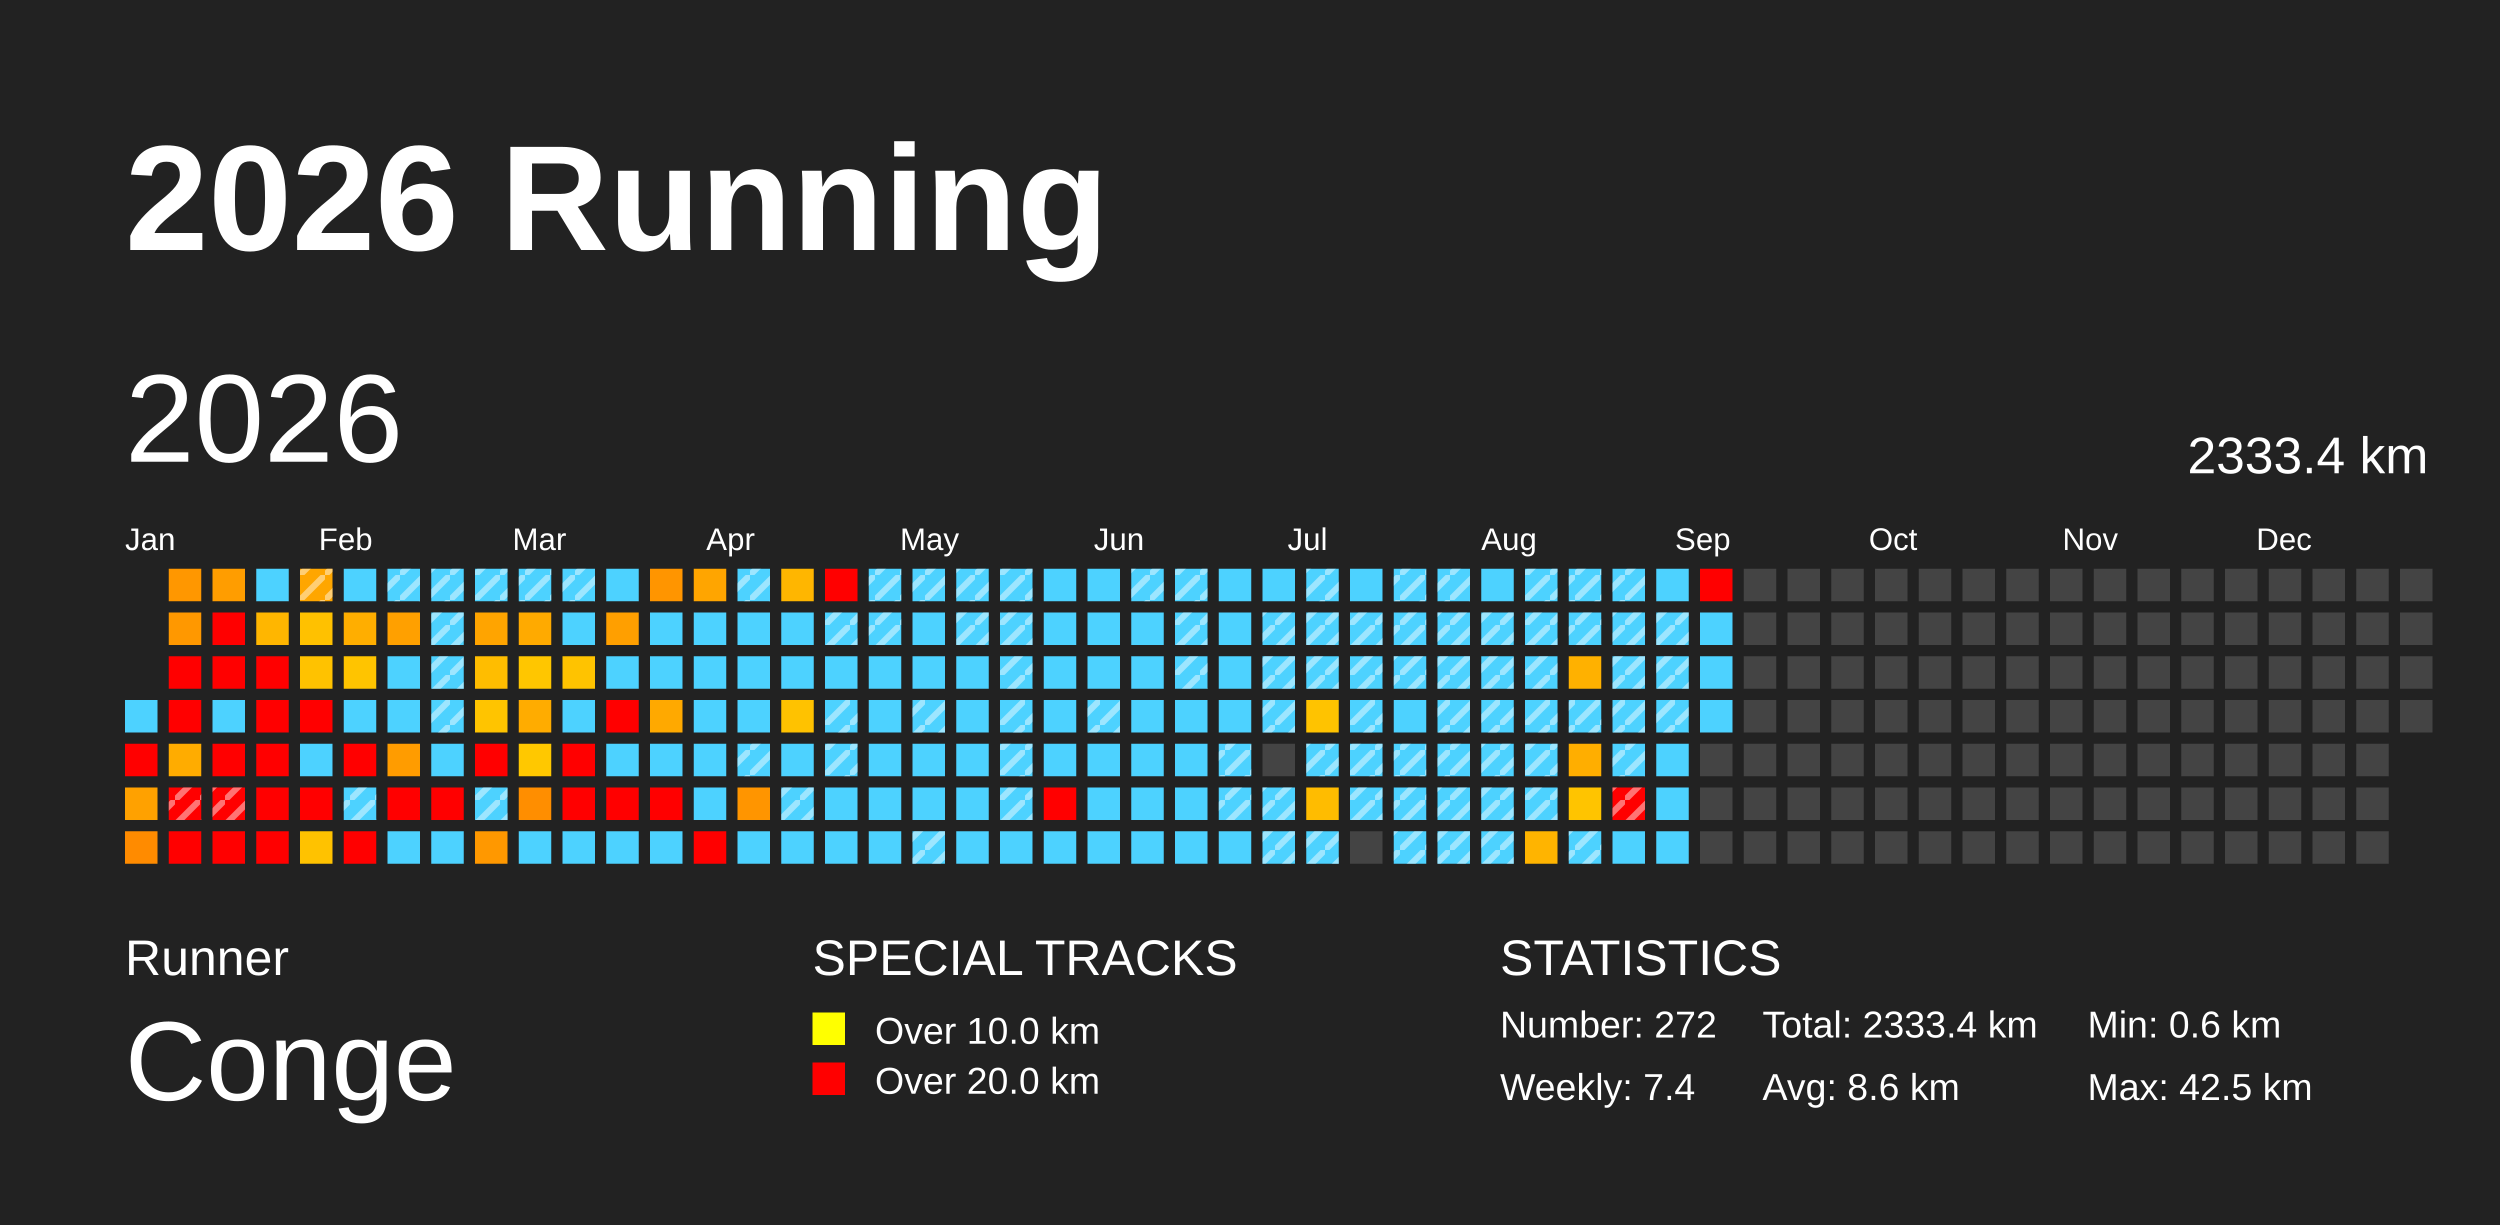
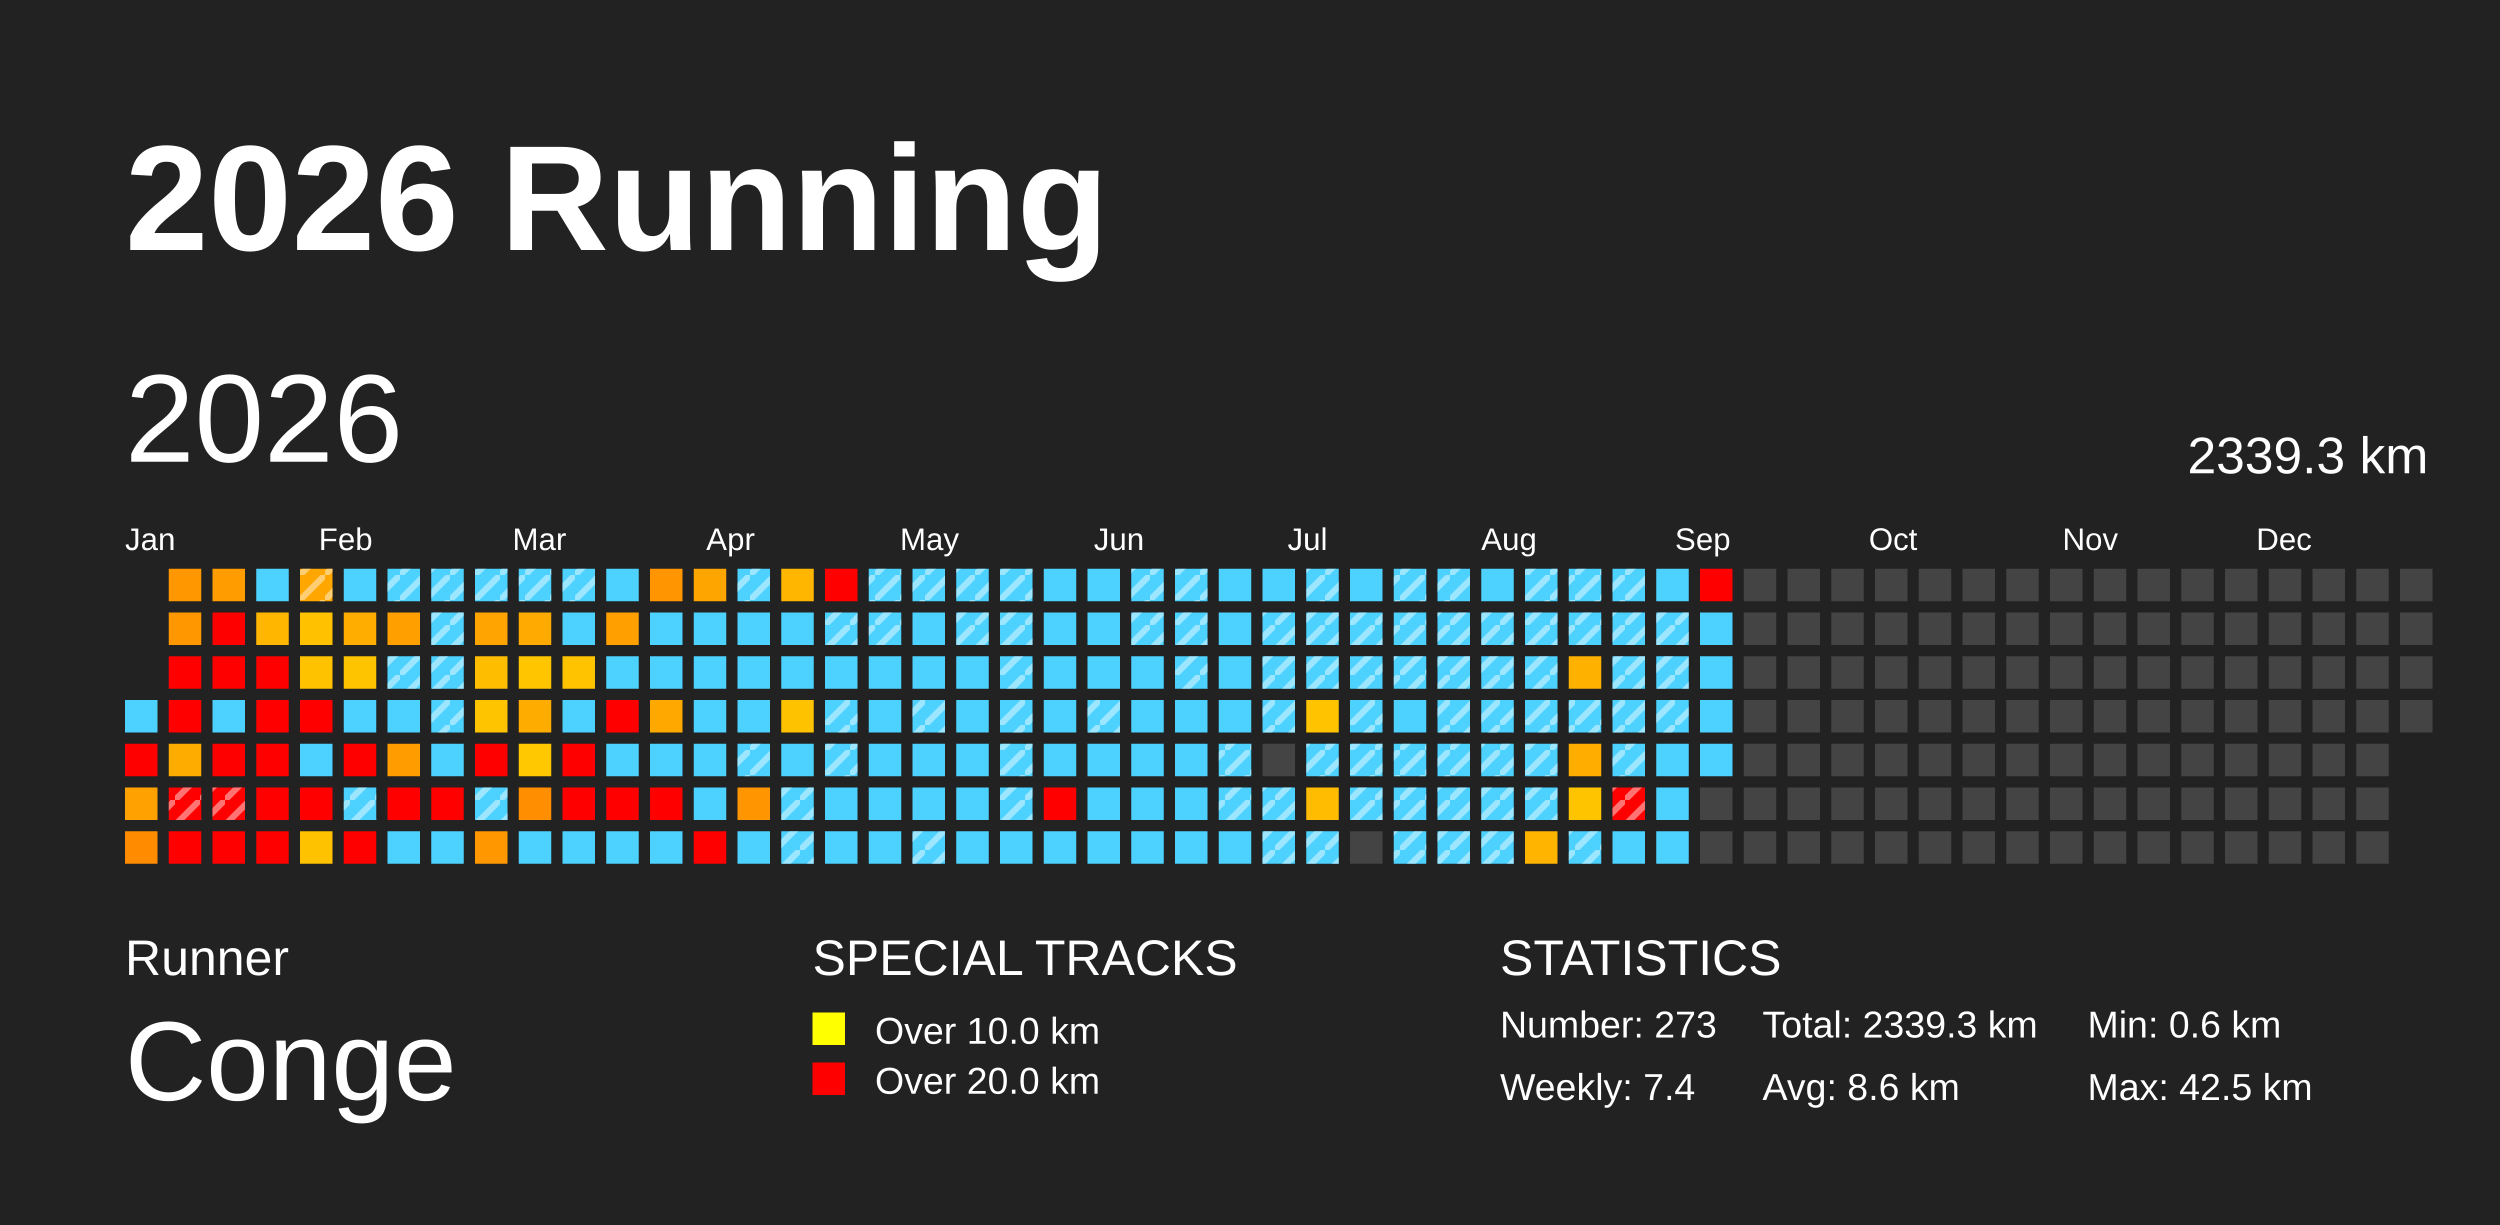
<svg xmlns="http://www.w3.org/2000/svg" baseProfile="full" height="98mm" version="1.1" viewBox="0,0,200,98" width="200mm">
  <defs>
    <pattern height="2" id="indoor-stripe" patternUnits="userSpaceOnUse" width="2">
      <line stroke="white" stroke-opacity="0.45" stroke-width="0.5" x1="0" x2="2" y1="2" y2="0" />
    </pattern>
  </defs>
  <rect fill="#222222" height="98" width="200" x="0" y="0" />
  <text fill="#FFFFFF" style="font-size:12px; font-family:Arial; font-weight:bold;" x="10" y="20">2026 Running</text>
  <text fill="#FFFFFF" style="font-size:4px; font-family:Arial" x="10" y="78">Runner</text>
  <text fill="#FFFFFF" style="font-size:9px; font-family:Arial" x="10" y="88">Conge</text>
  <text fill="#FFFFFF" style="font-size:4px; font-family:Arial" x="65" y="78">SPECIAL TRACKS</text>
  <rect fill="yellow" height="2.6" width="2.6" x="65" y="81" />
  <text fill="#FFFFFF" style="font-size:3px; font-family:Arial" x="70" y="83.5">Over 10.0 km</text>
  <rect fill="red" height="2.6" width="2.6" x="65" y="85" />
  <text fill="#FFFFFF" style="font-size:3px; font-family:Arial" x="70" y="87.5">Over 20.0 km</text>
  <text fill="#FFFFFF" style="font-size:4px; font-family:Arial" x="120" y="78">STATISTICS</text>
-   <text fill="#FFFFFF" style="font-size:3px; font-family:Arial" x="120" y="83">Number: 272</text>
+   <text fill="#FFFFFF" style="font-size:3px; font-family:Arial" x="120" y="83">Number: 273</text>
  <text fill="#FFFFFF" style="font-size:3px; font-family:Arial" x="120" y="88">Weekly: 7.4</text>
-   <text fill="#FFFFFF" style="font-size:3px; font-family:Arial" x="141" y="83">Total: 2333.4 km</text>
+   <text fill="#FFFFFF" style="font-size:3px; font-family:Arial" x="141" y="83">Total: 2339.3 km</text>
  <text fill="#FFFFFF" style="font-size:3px; font-family:Arial" x="141" y="88">Avg: 8.6 km</text>
  <text fill="#FFFFFF" style="font-size:3px; font-family:Arial" x="167" y="83">Min: 0.6 km</text>
  <text fill="#FFFFFF" style="font-size:3px; font-family:Arial" x="167" y="88">Max: 42.5 km</text>
  <text dominant-baseline="hanging" fill="#FFFFFF" style="font-size:10.0px; font-family:Arial;" x="10" y="30">2026</text>
-   <text dominant-baseline="hanging" fill="#FFFFFF" style="font-size:4.125px; font-family:Arial;" x="175" y="35">2333.4 km</text>
+   <text dominant-baseline="hanging" fill="#FFFFFF" style="font-size:4.125px; font-family:Arial;" x="175" y="35">2339.3 km</text>
  <text fill="#FFFFFF" style="font-size:2.5px; font-family:Arial" x="10.0" y="44">Jan</text>
  <text fill="#FFFFFF" style="font-size:2.5px; font-family:Arial" x="25.5" y="44">Feb</text>
  <text fill="#FFFFFF" style="font-size:2.5px; font-family:Arial" x="41.0" y="44">Mar</text>
  <text fill="#FFFFFF" style="font-size:2.5px; font-family:Arial" x="56.5" y="44">Apr</text>
  <text fill="#FFFFFF" style="font-size:2.5px; font-family:Arial" x="72.0" y="44">May</text>
  <text fill="#FFFFFF" style="font-size:2.5px; font-family:Arial" x="87.5" y="44">Jun</text>
  <text fill="#FFFFFF" style="font-size:2.5px; font-family:Arial" x="103.0" y="44">Jul</text>
  <text fill="#FFFFFF" style="font-size:2.5px; font-family:Arial" x="118.5" y="44">Aug</text>
  <text fill="#FFFFFF" style="font-size:2.5px; font-family:Arial" x="134.0" y="44">Sep</text>
  <text fill="#FFFFFF" style="font-size:2.5px; font-family:Arial" x="149.5" y="44">Oct</text>
  <text fill="#FFFFFF" style="font-size:2.5px; font-family:Arial" x="165.0" y="44">Nov</text>
  <text fill="#FFFFFF" style="font-size:2.5px; font-family:Arial" x="180.5" y="44">Dec</text>
  <rect fill="#4dd2ff" height="2.6" width="2.6" x="10.0" y="56.0" />
  <rect fill="red" height="2.6" width="2.6" x="10.0" y="59.5" />
  <rect fill="#ffa100" height="2.6" width="2.6" x="10.0" y="63.0" />
  <rect fill="#ff8b00" height="2.6" width="2.6" x="10.0" y="66.5" />
  <rect fill="#ff9700" height="2.6" width="2.6" x="13.5" y="45.5" />
  <rect fill="#ff9800" height="2.6" width="2.6" x="13.5" y="49.0" />
  <rect fill="red" height="2.6" width="2.6" x="13.5" y="52.5" />
  <rect fill="red" height="2.6" width="2.6" x="13.5" y="56.0" />
  <rect fill="#ffac00" height="2.6" width="2.6" x="13.5" y="59.5" />
  <rect fill="red" height="2.6" width="2.6" x="13.5" y="63.0" />
  <rect fill="url(#indoor-stripe)" height="2.6" style="pointer-events: none;" width="2.6" x="13.5" y="63.0" />
  <rect fill="red" height="2.6" width="2.6" x="13.5" y="66.5" />
  <rect fill="#ff9d00" height="2.6" width="2.6" x="17.0" y="45.5" />
  <rect fill="red" height="2.6" width="2.6" x="17.0" y="49.0" />
  <rect fill="red" height="2.6" width="2.6" x="17.0" y="52.5" />
  <rect fill="#4dd2ff" height="2.6" width="2.6" x="17.0" y="56.0" />
  <rect fill="red" height="2.6" width="2.6" x="17.0" y="59.5" />
  <rect fill="red" height="2.6" width="2.6" x="17.0" y="63.0" />
  <rect fill="url(#indoor-stripe)" height="2.6" style="pointer-events: none;" width="2.6" x="17.0" y="63.0" />
  <rect fill="red" height="2.6" width="2.6" x="17.0" y="66.5" />
  <rect fill="#4dd2ff" height="2.6" width="2.6" x="20.5" y="45.5" />
  <rect fill="#ffb600" height="2.6" width="2.6" x="20.5" y="49.0" />
  <rect fill="red" height="2.6" width="2.6" x="20.5" y="52.5" />
  <rect fill="red" height="2.6" width="2.6" x="20.5" y="56.0" />
  <rect fill="red" height="2.6" width="2.6" x="20.5" y="59.5" />
  <rect fill="red" height="2.6" width="2.6" x="20.5" y="63.0" />
  <rect fill="red" height="2.6" width="2.6" x="20.5" y="66.5" />
  <rect fill="#ffa600" height="2.6" width="2.6" x="24.0" y="45.5" />
  <rect fill="url(#indoor-stripe)" height="2.6" style="pointer-events: none;" width="2.6" x="24.0" y="45.5" />
  <rect fill="#ffc100" height="2.6" width="2.6" x="24.0" y="49.0" />
  <rect fill="#ffc200" height="2.6" width="2.6" x="24.0" y="52.5" />
  <rect fill="red" height="2.6" width="2.6" x="24.0" y="56.0" />
  <rect fill="#4dd2ff" height="2.6" width="2.6" x="24.0" y="59.5" />
  <rect fill="red" height="2.6" width="2.6" x="24.0" y="63.0" />
  <rect fill="#ffc200" height="2.6" width="2.6" x="24.0" y="66.5" />
  <rect fill="#4dd2ff" height="2.6" width="2.6" x="27.5" y="45.5" />
  <rect fill="#ffae00" height="2.6" width="2.6" x="27.5" y="49.0" />
  <rect fill="#ffc400" height="2.6" width="2.6" x="27.5" y="52.5" />
  <rect fill="#4dd2ff" height="2.6" width="2.6" x="27.5" y="56.0" />
  <rect fill="red" height="2.6" width="2.6" x="27.5" y="59.5" />
  <rect fill="#4dd2ff" height="2.6" width="2.6" x="27.5" y="63.0" />
  <rect fill="url(#indoor-stripe)" height="2.6" style="pointer-events: none;" width="2.6" x="27.5" y="63.0" />
  <rect fill="red" height="2.6" width="2.6" x="27.5" y="66.5" />
  <rect fill="#4dd2ff" height="2.6" width="2.6" x="31.0" y="45.5" />
  <rect fill="url(#indoor-stripe)" height="2.6" style="pointer-events: none;" width="2.6" x="31.0" y="45.5" />
  <rect fill="#ffa000" height="2.6" width="2.6" x="31.0" y="49.0" />
  <rect fill="#4dd2ff" height="2.6" width="2.6" x="31.0" y="52.5" />
+   <rect fill="url(#indoor-stripe)" height="2.6" style="pointer-events: none;" width="2.6" x="31.0" y="52.5" />
  <rect fill="#4dd2ff" height="2.6" width="2.6" x="31.0" y="56.0" />
  <rect fill="#ff9c00" height="2.6" width="2.6" x="31.0" y="59.5" />
  <rect fill="red" height="2.6" width="2.6" x="31.0" y="63.0" />
  <rect fill="#4dd2ff" height="2.6" width="2.6" x="31.0" y="66.5" />
  <rect fill="#4dd2ff" height="2.6" width="2.6" x="34.5" y="45.5" />
  <rect fill="url(#indoor-stripe)" height="2.6" style="pointer-events: none;" width="2.6" x="34.5" y="45.5" />
  <rect fill="#4dd2ff" height="2.6" width="2.6" x="34.5" y="49.0" />
  <rect fill="url(#indoor-stripe)" height="2.6" style="pointer-events: none;" width="2.6" x="34.5" y="49.0" />
  <rect fill="#4dd2ff" height="2.6" width="2.6" x="34.5" y="52.5" />
  <rect fill="url(#indoor-stripe)" height="2.6" style="pointer-events: none;" width="2.6" x="34.5" y="52.5" />
  <rect fill="#4dd2ff" height="2.6" width="2.6" x="34.5" y="56.0" />
  <rect fill="url(#indoor-stripe)" height="2.6" style="pointer-events: none;" width="2.6" x="34.5" y="56.0" />
  <rect fill="#4dd2ff" height="2.6" width="2.6" x="34.5" y="59.5" />
  <rect fill="red" height="2.6" width="2.6" x="34.5" y="63.0" />
  <rect fill="#4dd2ff" height="2.6" width="2.6" x="34.5" y="66.5" />
  <rect fill="#4dd2ff" height="2.6" width="2.6" x="38.0" y="45.5" />
  <rect fill="url(#indoor-stripe)" height="2.6" style="pointer-events: none;" width="2.6" x="38.0" y="45.5" />
  <rect fill="#ffa400" height="2.6" width="2.6" x="38.0" y="49.0" />
  <rect fill="#ffbd00" height="2.6" width="2.6" x="38.0" y="52.5" />
  <rect fill="#ffc400" height="2.6" width="2.6" x="38.0" y="56.0" />
  <rect fill="red" height="2.6" width="2.6" x="38.0" y="59.5" />
  <rect fill="#4dd2ff" height="2.6" width="2.6" x="38.0" y="63.0" />
  <rect fill="url(#indoor-stripe)" height="2.6" style="pointer-events: none;" width="2.6" x="38.0" y="63.0" />
  <rect fill="#ff9800" height="2.6" width="2.6" x="38.0" y="66.5" />
  <rect fill="#4dd2ff" height="2.6" width="2.6" x="41.5" y="45.5" />
  <rect fill="url(#indoor-stripe)" height="2.6" style="pointer-events: none;" width="2.6" x="41.5" y="45.5" />
  <rect fill="#ffaa00" height="2.6" width="2.6" x="41.5" y="49.0" />
  <rect fill="#ffc600" height="2.6" width="2.6" x="41.5" y="52.5" />
  <rect fill="#ffac00" height="2.6" width="2.6" x="41.5" y="56.0" />
  <rect fill="#ffc800" height="2.6" width="2.6" x="41.5" y="59.5" />
  <rect fill="#ff8e00" height="2.6" width="2.6" x="41.5" y="63.0" />
  <rect fill="#4dd2ff" height="2.6" width="2.6" x="41.5" y="66.5" />
  <rect fill="#4dd2ff" height="2.6" width="2.6" x="45.0" y="45.5" />
  <rect fill="url(#indoor-stripe)" height="2.6" style="pointer-events: none;" width="2.6" x="45.0" y="45.5" />
  <rect fill="#4dd2ff" height="2.6" width="2.6" x="45.0" y="49.0" />
  <rect fill="#ffc300" height="2.6" width="2.6" x="45.0" y="52.5" />
  <rect fill="#4dd2ff" height="2.6" width="2.6" x="45.0" y="56.0" />
  <rect fill="red" height="2.6" width="2.6" x="45.0" y="59.5" />
  <rect fill="red" height="2.6" width="2.6" x="45.0" y="63.0" />
  <rect fill="#4dd2ff" height="2.6" width="2.6" x="45.0" y="66.5" />
  <rect fill="#4dd2ff" height="2.6" width="2.6" x="48.5" y="45.5" />
  <rect fill="#ff9f00" height="2.6" width="2.6" x="48.5" y="49.0" />
  <rect fill="#4dd2ff" height="2.6" width="2.6" x="48.5" y="52.5" />
  <rect fill="red" height="2.6" width="2.6" x="48.5" y="56.0" />
  <rect fill="#4dd2ff" height="2.6" width="2.6" x="48.5" y="59.5" />
  <rect fill="red" height="2.6" width="2.6" x="48.5" y="63.0" />
  <rect fill="#4dd2ff" height="2.6" width="2.6" x="48.5" y="66.5" />
  <rect fill="#ff9500" height="2.6" width="2.6" x="52.0" y="45.5" />
  <rect fill="#4dd2ff" height="2.6" width="2.6" x="52.0" y="49.0" />
  <rect fill="#4dd2ff" height="2.6" width="2.6" x="52.0" y="52.5" />
  <rect fill="#ffa900" height="2.6" width="2.6" x="52.0" y="56.0" />
  <rect fill="#4dd2ff" height="2.6" width="2.6" x="52.0" y="59.5" />
  <rect fill="red" height="2.6" width="2.6" x="52.0" y="63.0" />
  <rect fill="#4dd2ff" height="2.6" width="2.6" x="52.0" y="66.5" />
  <rect fill="#ffa500" height="2.6" width="2.6" x="55.5" y="45.5" />
  <rect fill="#4dd2ff" height="2.6" width="2.6" x="55.5" y="49.0" />
  <rect fill="#4dd2ff" height="2.6" width="2.6" x="55.5" y="52.5" />
  <rect fill="#4dd2ff" height="2.6" width="2.6" x="55.5" y="56.0" />
  <rect fill="#4dd2ff" height="2.6" width="2.6" x="55.5" y="59.5" />
  <rect fill="#4dd2ff" height="2.6" width="2.6" x="55.5" y="63.0" />
  <rect fill="red" height="2.6" width="2.6" x="55.5" y="66.5" />
  <rect fill="#4dd2ff" height="2.6" width="2.6" x="59.0" y="45.5" />
  <rect fill="url(#indoor-stripe)" height="2.6" style="pointer-events: none;" width="2.6" x="59.0" y="45.5" />
  <rect fill="#4dd2ff" height="2.6" width="2.6" x="59.0" y="49.0" />
  <rect fill="#4dd2ff" height="2.6" width="2.6" x="59.0" y="52.5" />
  <rect fill="#4dd2ff" height="2.6" width="2.6" x="59.0" y="56.0" />
  <rect fill="#4dd2ff" height="2.6" width="2.6" x="59.0" y="59.5" />
  <rect fill="url(#indoor-stripe)" height="2.6" style="pointer-events: none;" width="2.6" x="59.0" y="59.5" />
  <rect fill="#ff9500" height="2.6" width="2.6" x="59.0" y="63.0" />
  <rect fill="#4dd2ff" height="2.6" width="2.6" x="59.0" y="66.5" />
  <rect fill="#ffb600" height="2.6" width="2.6" x="62.5" y="45.5" />
  <rect fill="#4dd2ff" height="2.6" width="2.6" x="62.5" y="49.0" />
  <rect fill="#4dd2ff" height="2.6" width="2.6" x="62.5" y="52.5" />
  <rect fill="#ffc200" height="2.6" width="2.6" x="62.5" y="56.0" />
  <rect fill="#4dd2ff" height="2.6" width="2.6" x="62.5" y="59.5" />
  <rect fill="#4dd2ff" height="2.6" width="2.6" x="62.5" y="63.0" />
  <rect fill="url(#indoor-stripe)" height="2.6" style="pointer-events: none;" width="2.6" x="62.5" y="63.0" />
  <rect fill="#4dd2ff" height="2.6" width="2.6" x="62.5" y="66.5" />
+   <rect fill="url(#indoor-stripe)" height="2.6" style="pointer-events: none;" width="2.6" x="62.5" y="66.5" />
  <rect fill="red" height="2.6" width="2.6" x="66.0" y="45.5" />
  <rect fill="#4dd2ff" height="2.6" width="2.6" x="66.0" y="49.0" />
  <rect fill="url(#indoor-stripe)" height="2.6" style="pointer-events: none;" width="2.6" x="66.0" y="49.0" />
  <rect fill="#4dd2ff" height="2.6" width="2.6" x="66.0" y="52.5" />
  <rect fill="#4dd2ff" height="2.6" width="2.6" x="66.0" y="56.0" />
  <rect fill="url(#indoor-stripe)" height="2.6" style="pointer-events: none;" width="2.6" x="66.0" y="56.0" />
  <rect fill="#4dd2ff" height="2.6" width="2.6" x="66.0" y="59.5" />
  <rect fill="url(#indoor-stripe)" height="2.6" style="pointer-events: none;" width="2.6" x="66.0" y="59.5" />
  <rect fill="#4dd2ff" height="2.6" width="2.6" x="66.0" y="63.0" />
  <rect fill="#4dd2ff" height="2.6" width="2.6" x="66.0" y="66.5" />
  <rect fill="#4dd2ff" height="2.6" width="2.6" x="69.5" y="45.5" />
  <rect fill="url(#indoor-stripe)" height="2.6" style="pointer-events: none;" width="2.6" x="69.5" y="45.5" />
  <rect fill="#4dd2ff" height="2.6" width="2.6" x="69.5" y="49.0" />
  <rect fill="url(#indoor-stripe)" height="2.6" style="pointer-events: none;" width="2.6" x="69.5" y="49.0" />
  <rect fill="#4dd2ff" height="2.6" width="2.6" x="69.5" y="52.5" />
  <rect fill="#4dd2ff" height="2.6" width="2.6" x="69.5" y="56.0" />
  <rect fill="#4dd2ff" height="2.6" width="2.6" x="69.5" y="59.5" />
  <rect fill="#4dd2ff" height="2.6" width="2.6" x="69.5" y="63.0" />
  <rect fill="#4dd2ff" height="2.6" width="2.6" x="69.5" y="66.5" />
  <rect fill="#4dd2ff" height="2.6" width="2.6" x="73.0" y="45.5" />
  <rect fill="url(#indoor-stripe)" height="2.6" style="pointer-events: none;" width="2.6" x="73.0" y="45.5" />
  <rect fill="#4dd2ff" height="2.6" width="2.6" x="73.0" y="49.0" />
  <rect fill="#4dd2ff" height="2.6" width="2.6" x="73.0" y="52.5" />
  <rect fill="#4dd2ff" height="2.6" width="2.6" x="73.0" y="56.0" />
  <rect fill="url(#indoor-stripe)" height="2.6" style="pointer-events: none;" width="2.6" x="73.0" y="56.0" />
  <rect fill="#4dd2ff" height="2.6" width="2.6" x="73.0" y="59.5" />
  <rect fill="#4dd2ff" height="2.6" width="2.6" x="73.0" y="63.0" />
  <rect fill="#4dd2ff" height="2.6" width="2.6" x="73.0" y="66.5" />
  <rect fill="url(#indoor-stripe)" height="2.6" style="pointer-events: none;" width="2.6" x="73.0" y="66.5" />
  <rect fill="#4dd2ff" height="2.6" width="2.6" x="76.5" y="45.5" />
  <rect fill="url(#indoor-stripe)" height="2.6" style="pointer-events: none;" width="2.6" x="76.5" y="45.5" />
  <rect fill="#4dd2ff" height="2.6" width="2.6" x="76.5" y="49.0" />
  <rect fill="url(#indoor-stripe)" height="2.6" style="pointer-events: none;" width="2.6" x="76.5" y="49.0" />
  <rect fill="#4dd2ff" height="2.6" width="2.6" x="76.5" y="52.5" />
  <rect fill="#4dd2ff" height="2.6" width="2.6" x="76.5" y="56.0" />
  <rect fill="#4dd2ff" height="2.6" width="2.6" x="76.5" y="59.5" />
  <rect fill="#4dd2ff" height="2.6" width="2.6" x="76.5" y="63.0" />
  <rect fill="#4dd2ff" height="2.6" width="2.6" x="76.5" y="66.5" />
  <rect fill="#4dd2ff" height="2.6" width="2.6" x="80.0" y="45.5" />
  <rect fill="url(#indoor-stripe)" height="2.6" style="pointer-events: none;" width="2.6" x="80.0" y="45.5" />
  <rect fill="#4dd2ff" height="2.6" width="2.6" x="80.0" y="49.0" />
  <rect fill="url(#indoor-stripe)" height="2.6" style="pointer-events: none;" width="2.6" x="80.0" y="49.0" />
  <rect fill="#4dd2ff" height="2.6" width="2.6" x="80.0" y="52.5" />
  <rect fill="url(#indoor-stripe)" height="2.6" style="pointer-events: none;" width="2.6" x="80.0" y="52.5" />
  <rect fill="#4dd2ff" height="2.6" width="2.6" x="80.0" y="56.0" />
  <rect fill="url(#indoor-stripe)" height="2.6" style="pointer-events: none;" width="2.6" x="80.0" y="56.0" />
  <rect fill="#4dd2ff" height="2.6" width="2.6" x="80.0" y="59.5" />
  <rect fill="url(#indoor-stripe)" height="2.6" style="pointer-events: none;" width="2.6" x="80.0" y="59.5" />
  <rect fill="#4dd2ff" height="2.6" width="2.6" x="80.0" y="63.0" />
  <rect fill="url(#indoor-stripe)" height="2.6" style="pointer-events: none;" width="2.6" x="80.0" y="63.0" />
  <rect fill="#4dd2ff" height="2.6" width="2.6" x="80.0" y="66.5" />
  <rect fill="#4dd2ff" height="2.6" width="2.6" x="83.5" y="45.5" />
  <rect fill="#4dd2ff" height="2.6" width="2.6" x="83.5" y="49.0" />
  <rect fill="#4dd2ff" height="2.6" width="2.6" x="83.5" y="52.5" />
  <rect fill="#4dd2ff" height="2.6" width="2.6" x="83.5" y="56.0" />
  <rect fill="#4dd2ff" height="2.6" width="2.6" x="83.5" y="59.5" />
  <rect fill="red" height="2.6" width="2.6" x="83.5" y="63.0" />
  <rect fill="#4dd2ff" height="2.6" width="2.6" x="83.5" y="66.5" />
  <rect fill="#4dd2ff" height="2.6" width="2.6" x="87.0" y="45.5" />
  <rect fill="#4dd2ff" height="2.6" width="2.6" x="87.0" y="49.0" />
  <rect fill="#4dd2ff" height="2.6" width="2.6" x="87.0" y="52.5" />
  <rect fill="#4dd2ff" height="2.6" width="2.6" x="87.0" y="56.0" />
  <rect fill="url(#indoor-stripe)" height="2.6" style="pointer-events: none;" width="2.6" x="87.0" y="56.0" />
  <rect fill="#4dd2ff" height="2.6" width="2.6" x="87.0" y="59.5" />
  <rect fill="#4dd2ff" height="2.6" width="2.6" x="87.0" y="63.0" />
  <rect fill="#4dd2ff" height="2.6" width="2.6" x="87.0" y="66.5" />
  <rect fill="#4dd2ff" height="2.6" width="2.6" x="90.5" y="45.5" />
  <rect fill="url(#indoor-stripe)" height="2.6" style="pointer-events: none;" width="2.6" x="90.5" y="45.5" />
  <rect fill="#4dd2ff" height="2.6" width="2.6" x="90.5" y="49.0" />
+   <rect fill="url(#indoor-stripe)" height="2.6" style="pointer-events: none;" width="2.6" x="90.5" y="49.0" />
  <rect fill="#4dd2ff" height="2.6" width="2.6" x="90.5" y="52.5" />
  <rect fill="#4dd2ff" height="2.6" width="2.6" x="90.5" y="56.0" />
  <rect fill="#4dd2ff" height="2.6" width="2.6" x="90.5" y="59.5" />
  <rect fill="#4dd2ff" height="2.6" width="2.6" x="90.5" y="63.0" />
  <rect fill="#4dd2ff" height="2.6" width="2.6" x="90.5" y="66.5" />
  <rect fill="#4dd2ff" height="2.6" width="2.6" x="94.0" y="45.5" />
  <rect fill="url(#indoor-stripe)" height="2.6" style="pointer-events: none;" width="2.6" x="94.0" y="45.5" />
  <rect fill="#4dd2ff" height="2.6" width="2.6" x="94.0" y="49.0" />
  <rect fill="url(#indoor-stripe)" height="2.6" style="pointer-events: none;" width="2.6" x="94.0" y="49.0" />
  <rect fill="#4dd2ff" height="2.6" width="2.6" x="94.0" y="52.5" />
  <rect fill="url(#indoor-stripe)" height="2.6" style="pointer-events: none;" width="2.6" x="94.0" y="52.5" />
  <rect fill="#4dd2ff" height="2.6" width="2.6" x="94.0" y="56.0" />
  <rect fill="#4dd2ff" height="2.6" width="2.6" x="94.0" y="59.5" />
  <rect fill="#4dd2ff" height="2.6" width="2.6" x="94.0" y="63.0" />
  <rect fill="#4dd2ff" height="2.6" width="2.6" x="94.0" y="66.5" />
  <rect fill="#4dd2ff" height="2.6" width="2.6" x="97.5" y="45.5" />
  <rect fill="#4dd2ff" height="2.6" width="2.6" x="97.5" y="49.0" />
  <rect fill="#4dd2ff" height="2.6" width="2.6" x="97.5" y="52.5" />
  <rect fill="#4dd2ff" height="2.6" width="2.6" x="97.5" y="56.0" />
  <rect fill="#4dd2ff" height="2.6" width="2.6" x="97.5" y="59.5" />
  <rect fill="url(#indoor-stripe)" height="2.6" style="pointer-events: none;" width="2.6" x="97.5" y="59.5" />
  <rect fill="#4dd2ff" height="2.6" width="2.6" x="97.5" y="63.0" />
  <rect fill="url(#indoor-stripe)" height="2.6" style="pointer-events: none;" width="2.6" x="97.5" y="63.0" />
  <rect fill="#4dd2ff" height="2.6" width="2.6" x="97.5" y="66.5" />
  <rect fill="#4dd2ff" height="2.6" width="2.6" x="101.0" y="45.5" />
  <rect fill="#4dd2ff" height="2.6" width="2.6" x="101.0" y="49.0" />
  <rect fill="url(#indoor-stripe)" height="2.6" style="pointer-events: none;" width="2.6" x="101.0" y="49.0" />
  <rect fill="#4dd2ff" height="2.6" width="2.6" x="101.0" y="52.5" />
  <rect fill="url(#indoor-stripe)" height="2.6" style="pointer-events: none;" width="2.6" x="101.0" y="52.5" />
  <rect fill="#4dd2ff" height="2.6" width="2.6" x="101.0" y="56.0" />
  <rect fill="url(#indoor-stripe)" height="2.6" style="pointer-events: none;" width="2.6" x="101.0" y="56.0" />
  <rect fill="#444444" height="2.6" width="2.6" x="101.0" y="59.5" />
  <rect fill="#4dd2ff" height="2.6" width="2.6" x="101.0" y="63.0" />
  <rect fill="url(#indoor-stripe)" height="2.6" style="pointer-events: none;" width="2.6" x="101.0" y="63.0" />
  <rect fill="#4dd2ff" height="2.6" width="2.6" x="101.0" y="66.5" />
  <rect fill="url(#indoor-stripe)" height="2.6" style="pointer-events: none;" width="2.6" x="101.0" y="66.5" />
  <rect fill="#4dd2ff" height="2.6" width="2.6" x="104.5" y="45.5" />
  <rect fill="url(#indoor-stripe)" height="2.6" style="pointer-events: none;" width="2.6" x="104.5" y="45.5" />
  <rect fill="#4dd2ff" height="2.6" width="2.6" x="104.5" y="49.0" />
  <rect fill="url(#indoor-stripe)" height="2.6" style="pointer-events: none;" width="2.6" x="104.5" y="49.0" />
  <rect fill="#4dd2ff" height="2.6" width="2.6" x="104.5" y="52.5" />
  <rect fill="url(#indoor-stripe)" height="2.6" style="pointer-events: none;" width="2.6" x="104.5" y="52.5" />
  <rect fill="#ffc300" height="2.6" width="2.6" x="104.5" y="56.0" />
  <rect fill="#4dd2ff" height="2.6" width="2.6" x="104.5" y="59.5" />
  <rect fill="url(#indoor-stripe)" height="2.6" style="pointer-events: none;" width="2.6" x="104.5" y="59.5" />
  <rect fill="#ffbc00" height="2.6" width="2.6" x="104.5" y="63.0" />
  <rect fill="#4dd2ff" height="2.6" width="2.6" x="104.5" y="66.5" />
  <rect fill="url(#indoor-stripe)" height="2.6" style="pointer-events: none;" width="2.6" x="104.5" y="66.5" />
  <rect fill="#4dd2ff" height="2.6" width="2.6" x="108.0" y="45.5" />
  <rect fill="#4dd2ff" height="2.6" width="2.6" x="108.0" y="49.0" />
  <rect fill="url(#indoor-stripe)" height="2.6" style="pointer-events: none;" width="2.6" x="108.0" y="49.0" />
  <rect fill="#4dd2ff" height="2.6" width="2.6" x="108.0" y="52.5" />
  <rect fill="url(#indoor-stripe)" height="2.6" style="pointer-events: none;" width="2.6" x="108.0" y="52.5" />
  <rect fill="#4dd2ff" height="2.6" width="2.6" x="108.0" y="56.0" />
  <rect fill="url(#indoor-stripe)" height="2.6" style="pointer-events: none;" width="2.6" x="108.0" y="56.0" />
  <rect fill="#4dd2ff" height="2.6" width="2.6" x="108.0" y="59.5" />
  <rect fill="url(#indoor-stripe)" height="2.6" style="pointer-events: none;" width="2.6" x="108.0" y="59.5" />
  <rect fill="#4dd2ff" height="2.6" width="2.6" x="108.0" y="63.0" />
  <rect fill="url(#indoor-stripe)" height="2.6" style="pointer-events: none;" width="2.6" x="108.0" y="63.0" />
  <rect fill="#444444" height="2.6" width="2.6" x="108.0" y="66.5" />
  <rect fill="#4dd2ff" height="2.6" width="2.6" x="111.5" y="45.5" />
  <rect fill="url(#indoor-stripe)" height="2.6" style="pointer-events: none;" width="2.6" x="111.5" y="45.5" />
  <rect fill="#4dd2ff" height="2.6" width="2.6" x="111.5" y="49.0" />
  <rect fill="url(#indoor-stripe)" height="2.6" style="pointer-events: none;" width="2.6" x="111.5" y="49.0" />
  <rect fill="#4dd2ff" height="2.6" width="2.6" x="111.5" y="52.5" />
  <rect fill="url(#indoor-stripe)" height="2.6" style="pointer-events: none;" width="2.6" x="111.5" y="52.5" />
  <rect fill="#4dd2ff" height="2.6" width="2.6" x="111.5" y="56.0" />
  <rect fill="#4dd2ff" height="2.6" width="2.6" x="111.5" y="59.5" />
  <rect fill="url(#indoor-stripe)" height="2.6" style="pointer-events: none;" width="2.6" x="111.5" y="59.5" />
  <rect fill="#4dd2ff" height="2.6" width="2.6" x="111.5" y="63.0" />
  <rect fill="url(#indoor-stripe)" height="2.6" style="pointer-events: none;" width="2.6" x="111.5" y="63.0" />
  <rect fill="#4dd2ff" height="2.6" width="2.6" x="111.5" y="66.5" />
  <rect fill="url(#indoor-stripe)" height="2.6" style="pointer-events: none;" width="2.6" x="111.5" y="66.5" />
  <rect fill="#4dd2ff" height="2.6" width="2.6" x="115.0" y="45.5" />
  <rect fill="url(#indoor-stripe)" height="2.6" style="pointer-events: none;" width="2.6" x="115.0" y="45.5" />
  <rect fill="#4dd2ff" height="2.6" width="2.6" x="115.0" y="49.0" />
  <rect fill="url(#indoor-stripe)" height="2.6" style="pointer-events: none;" width="2.6" x="115.0" y="49.0" />
  <rect fill="#4dd2ff" height="2.6" width="2.6" x="115.0" y="52.5" />
  <rect fill="url(#indoor-stripe)" height="2.6" style="pointer-events: none;" width="2.6" x="115.0" y="52.5" />
  <rect fill="#4dd2ff" height="2.6" width="2.6" x="115.0" y="56.0" />
  <rect fill="url(#indoor-stripe)" height="2.6" style="pointer-events: none;" width="2.6" x="115.0" y="56.0" />
  <rect fill="#4dd2ff" height="2.6" width="2.6" x="115.0" y="59.5" />
  <rect fill="url(#indoor-stripe)" height="2.6" style="pointer-events: none;" width="2.6" x="115.0" y="59.5" />
  <rect fill="#4dd2ff" height="2.6" width="2.6" x="115.0" y="63.0" />
  <rect fill="url(#indoor-stripe)" height="2.6" style="pointer-events: none;" width="2.6" x="115.0" y="63.0" />
  <rect fill="#4dd2ff" height="2.6" width="2.6" x="115.0" y="66.5" />
  <rect fill="url(#indoor-stripe)" height="2.6" style="pointer-events: none;" width="2.6" x="115.0" y="66.5" />
  <rect fill="#4dd2ff" height="2.6" width="2.6" x="118.5" y="45.5" />
  <rect fill="#4dd2ff" height="2.6" width="2.6" x="118.5" y="49.0" />
  <rect fill="url(#indoor-stripe)" height="2.6" style="pointer-events: none;" width="2.6" x="118.5" y="49.0" />
  <rect fill="#4dd2ff" height="2.6" width="2.6" x="118.5" y="52.5" />
  <rect fill="url(#indoor-stripe)" height="2.6" style="pointer-events: none;" width="2.6" x="118.5" y="52.5" />
  <rect fill="#4dd2ff" height="2.6" width="2.6" x="118.5" y="56.0" />
  <rect fill="url(#indoor-stripe)" height="2.6" style="pointer-events: none;" width="2.6" x="118.5" y="56.0" />
  <rect fill="#4dd2ff" height="2.6" width="2.6" x="118.5" y="59.5" />
  <rect fill="url(#indoor-stripe)" height="2.6" style="pointer-events: none;" width="2.6" x="118.5" y="59.5" />
  <rect fill="#4dd2ff" height="2.6" width="2.6" x="118.5" y="63.0" />
  <rect fill="url(#indoor-stripe)" height="2.6" style="pointer-events: none;" width="2.6" x="118.5" y="63.0" />
  <rect fill="#4dd2ff" height="2.6" width="2.6" x="118.5" y="66.5" />
  <rect fill="url(#indoor-stripe)" height="2.6" style="pointer-events: none;" width="2.6" x="118.5" y="66.5" />
  <rect fill="#4dd2ff" height="2.6" width="2.6" x="122.0" y="45.5" />
  <rect fill="url(#indoor-stripe)" height="2.6" style="pointer-events: none;" width="2.6" x="122.0" y="45.5" />
  <rect fill="#4dd2ff" height="2.6" width="2.6" x="122.0" y="49.0" />
  <rect fill="url(#indoor-stripe)" height="2.6" style="pointer-events: none;" width="2.6" x="122.0" y="49.0" />
  <rect fill="#4dd2ff" height="2.6" width="2.6" x="122.0" y="52.5" />
  <rect fill="url(#indoor-stripe)" height="2.6" style="pointer-events: none;" width="2.6" x="122.0" y="52.5" />
  <rect fill="#4dd2ff" height="2.6" width="2.6" x="122.0" y="56.0" />
  <rect fill="url(#indoor-stripe)" height="2.6" style="pointer-events: none;" width="2.6" x="122.0" y="56.0" />
  <rect fill="#4dd2ff" height="2.6" width="2.6" x="122.0" y="59.5" />
  <rect fill="url(#indoor-stripe)" height="2.6" style="pointer-events: none;" width="2.6" x="122.0" y="59.5" />
  <rect fill="#4dd2ff" height="2.6" width="2.6" x="122.0" y="63.0" />
  <rect fill="url(#indoor-stripe)" height="2.6" style="pointer-events: none;" width="2.6" x="122.0" y="63.0" />
  <rect fill="#ffb400" height="2.6" width="2.6" x="122.0" y="66.5" />
  <rect fill="#4dd2ff" height="2.6" width="2.6" x="125.5" y="45.5" />
  <rect fill="url(#indoor-stripe)" height="2.6" style="pointer-events: none;" width="2.6" x="125.5" y="45.5" />
  <rect fill="#4dd2ff" height="2.6" width="2.6" x="125.5" y="49.0" />
  <rect fill="url(#indoor-stripe)" height="2.6" style="pointer-events: none;" width="2.6" x="125.5" y="49.0" />
  <rect fill="#ffb100" height="2.6" width="2.6" x="125.5" y="52.5" />
  <rect fill="#4dd2ff" height="2.6" width="2.6" x="125.5" y="56.0" />
  <rect fill="url(#indoor-stripe)" height="2.6" style="pointer-events: none;" width="2.6" x="125.5" y="56.0" />
  <rect fill="#ffae00" height="2.6" width="2.6" x="125.5" y="59.5" />
  <rect fill="#ffc400" height="2.6" width="2.6" x="125.5" y="63.0" />
  <rect fill="#4dd2ff" height="2.6" width="2.6" x="125.5" y="66.5" />
  <rect fill="url(#indoor-stripe)" height="2.6" style="pointer-events: none;" width="2.6" x="125.5" y="66.5" />
  <rect fill="#4dd2ff" height="2.6" width="2.6" x="129.0" y="45.5" />
  <rect fill="url(#indoor-stripe)" height="2.6" style="pointer-events: none;" width="2.6" x="129.0" y="45.5" />
  <rect fill="#4dd2ff" height="2.6" width="2.6" x="129.0" y="49.0" />
  <rect fill="url(#indoor-stripe)" height="2.6" style="pointer-events: none;" width="2.6" x="129.0" y="49.0" />
  <rect fill="#4dd2ff" height="2.6" width="2.6" x="129.0" y="52.5" />
  <rect fill="url(#indoor-stripe)" height="2.6" style="pointer-events: none;" width="2.6" x="129.0" y="52.5" />
  <rect fill="#4dd2ff" height="2.6" width="2.6" x="129.0" y="56.0" />
  <rect fill="url(#indoor-stripe)" height="2.6" style="pointer-events: none;" width="2.6" x="129.0" y="56.0" />
  <rect fill="#4dd2ff" height="2.6" width="2.6" x="129.0" y="59.5" />
  <rect fill="url(#indoor-stripe)" height="2.6" style="pointer-events: none;" width="2.6" x="129.0" y="59.5" />
  <rect fill="red" height="2.6" width="2.6" x="129.0" y="63.0" />
  <rect fill="url(#indoor-stripe)" height="2.6" style="pointer-events: none;" width="2.6" x="129.0" y="63.0" />
  <rect fill="#4dd2ff" height="2.6" width="2.6" x="129.0" y="66.5" />
  <rect fill="#4dd2ff" height="2.6" width="2.6" x="132.5" y="45.5" />
  <rect fill="#4dd2ff" height="2.6" width="2.6" x="132.5" y="49.0" />
  <rect fill="url(#indoor-stripe)" height="2.6" style="pointer-events: none;" width="2.6" x="132.5" y="49.0" />
  <rect fill="#4dd2ff" height="2.6" width="2.6" x="132.5" y="52.5" />
  <rect fill="url(#indoor-stripe)" height="2.6" style="pointer-events: none;" width="2.6" x="132.5" y="52.5" />
  <rect fill="#4dd2ff" height="2.6" width="2.6" x="132.5" y="56.0" />
  <rect fill="url(#indoor-stripe)" height="2.6" style="pointer-events: none;" width="2.6" x="132.5" y="56.0" />
  <rect fill="#4dd2ff" height="2.6" width="2.6" x="132.5" y="59.5" />
  <rect fill="#4dd2ff" height="2.6" width="2.6" x="132.5" y="63.0" />
  <rect fill="#4dd2ff" height="2.6" width="2.6" x="132.5" y="66.5" />
  <rect fill="red" height="2.6" width="2.6" x="136.0" y="45.5" />
  <rect fill="#4dd2ff" height="2.6" width="2.6" x="136.0" y="49.0" />
  <rect fill="#4dd2ff" height="2.6" width="2.6" x="136.0" y="52.5" />
  <rect fill="#4dd2ff" height="2.6" width="2.6" x="136.0" y="56.0" />
-   <rect fill="#444444" height="2.6" width="2.6" x="136.0" y="59.5" />
+   <rect fill="#4dd2ff" height="2.6" width="2.6" x="136.0" y="59.5" />
  <rect fill="#444444" height="2.6" width="2.6" x="136.0" y="63.0" />
  <rect fill="#444444" height="2.6" width="2.6" x="136.0" y="66.5" />
  <rect fill="#444444" height="2.6" width="2.6" x="139.5" y="45.5" />
  <rect fill="#444444" height="2.6" width="2.6" x="139.5" y="49.0" />
  <rect fill="#444444" height="2.6" width="2.6" x="139.5" y="52.5" />
  <rect fill="#444444" height="2.6" width="2.6" x="139.5" y="56.0" />
  <rect fill="#444444" height="2.6" width="2.6" x="139.5" y="59.5" />
  <rect fill="#444444" height="2.6" width="2.6" x="139.5" y="63.0" />
  <rect fill="#444444" height="2.6" width="2.6" x="139.5" y="66.5" />
  <rect fill="#444444" height="2.6" width="2.6" x="143.0" y="45.5" />
  <rect fill="#444444" height="2.6" width="2.6" x="143.0" y="49.0" />
  <rect fill="#444444" height="2.6" width="2.6" x="143.0" y="52.5" />
  <rect fill="#444444" height="2.6" width="2.6" x="143.0" y="56.0" />
  <rect fill="#444444" height="2.6" width="2.6" x="143.0" y="59.5" />
  <rect fill="#444444" height="2.6" width="2.6" x="143.0" y="63.0" />
  <rect fill="#444444" height="2.6" width="2.6" x="143.0" y="66.5" />
  <rect fill="#444444" height="2.6" width="2.6" x="146.5" y="45.5" />
  <rect fill="#444444" height="2.6" width="2.6" x="146.5" y="49.0" />
  <rect fill="#444444" height="2.6" width="2.6" x="146.5" y="52.5" />
  <rect fill="#444444" height="2.6" width="2.6" x="146.5" y="56.0" />
  <rect fill="#444444" height="2.6" width="2.6" x="146.5" y="59.5" />
  <rect fill="#444444" height="2.6" width="2.6" x="146.5" y="63.0" />
  <rect fill="#444444" height="2.6" width="2.6" x="146.5" y="66.5" />
  <rect fill="#444444" height="2.6" width="2.6" x="150.0" y="45.5" />
  <rect fill="#444444" height="2.6" width="2.6" x="150.0" y="49.0" />
  <rect fill="#444444" height="2.6" width="2.6" x="150.0" y="52.5" />
  <rect fill="#444444" height="2.6" width="2.6" x="150.0" y="56.0" />
  <rect fill="#444444" height="2.6" width="2.6" x="150.0" y="59.5" />
  <rect fill="#444444" height="2.6" width="2.6" x="150.0" y="63.0" />
  <rect fill="#444444" height="2.6" width="2.6" x="150.0" y="66.5" />
  <rect fill="#444444" height="2.6" width="2.6" x="153.5" y="45.5" />
  <rect fill="#444444" height="2.6" width="2.6" x="153.5" y="49.0" />
  <rect fill="#444444" height="2.6" width="2.6" x="153.5" y="52.5" />
  <rect fill="#444444" height="2.6" width="2.6" x="153.5" y="56.0" />
  <rect fill="#444444" height="2.6" width="2.6" x="153.5" y="59.5" />
  <rect fill="#444444" height="2.6" width="2.6" x="153.5" y="63.0" />
  <rect fill="#444444" height="2.6" width="2.6" x="153.5" y="66.5" />
  <rect fill="#444444" height="2.6" width="2.6" x="157.0" y="45.5" />
  <rect fill="#444444" height="2.6" width="2.6" x="157.0" y="49.0" />
  <rect fill="#444444" height="2.6" width="2.6" x="157.0" y="52.5" />
  <rect fill="#444444" height="2.6" width="2.6" x="157.0" y="56.0" />
  <rect fill="#444444" height="2.6" width="2.6" x="157.0" y="59.5" />
  <rect fill="#444444" height="2.6" width="2.6" x="157.0" y="63.0" />
  <rect fill="#444444" height="2.6" width="2.6" x="157.0" y="66.5" />
  <rect fill="#444444" height="2.6" width="2.6" x="160.5" y="45.5" />
  <rect fill="#444444" height="2.6" width="2.6" x="160.5" y="49.0" />
  <rect fill="#444444" height="2.6" width="2.6" x="160.5" y="52.5" />
  <rect fill="#444444" height="2.6" width="2.6" x="160.5" y="56.0" />
  <rect fill="#444444" height="2.6" width="2.6" x="160.5" y="59.5" />
  <rect fill="#444444" height="2.6" width="2.6" x="160.5" y="63.0" />
  <rect fill="#444444" height="2.6" width="2.6" x="160.5" y="66.5" />
  <rect fill="#444444" height="2.6" width="2.6" x="164.0" y="45.5" />
  <rect fill="#444444" height="2.6" width="2.6" x="164.0" y="49.0" />
  <rect fill="#444444" height="2.6" width="2.6" x="164.0" y="52.5" />
  <rect fill="#444444" height="2.6" width="2.6" x="164.0" y="56.0" />
  <rect fill="#444444" height="2.6" width="2.6" x="164.0" y="59.5" />
  <rect fill="#444444" height="2.6" width="2.6" x="164.0" y="63.0" />
  <rect fill="#444444" height="2.6" width="2.6" x="164.0" y="66.5" />
  <rect fill="#444444" height="2.6" width="2.6" x="167.5" y="45.5" />
  <rect fill="#444444" height="2.6" width="2.6" x="167.5" y="49.0" />
  <rect fill="#444444" height="2.6" width="2.6" x="167.5" y="52.5" />
  <rect fill="#444444" height="2.6" width="2.6" x="167.5" y="56.0" />
  <rect fill="#444444" height="2.6" width="2.6" x="167.5" y="59.5" />
  <rect fill="#444444" height="2.6" width="2.6" x="167.5" y="63.0" />
  <rect fill="#444444" height="2.6" width="2.6" x="167.5" y="66.5" />
  <rect fill="#444444" height="2.6" width="2.6" x="171.0" y="45.5" />
  <rect fill="#444444" height="2.6" width="2.6" x="171.0" y="49.0" />
  <rect fill="#444444" height="2.6" width="2.6" x="171.0" y="52.5" />
  <rect fill="#444444" height="2.6" width="2.6" x="171.0" y="56.0" />
  <rect fill="#444444" height="2.6" width="2.6" x="171.0" y="59.5" />
  <rect fill="#444444" height="2.6" width="2.6" x="171.0" y="63.0" />
  <rect fill="#444444" height="2.6" width="2.6" x="171.0" y="66.5" />
  <rect fill="#444444" height="2.6" width="2.6" x="174.5" y="45.5" />
  <rect fill="#444444" height="2.6" width="2.6" x="174.5" y="49.0" />
  <rect fill="#444444" height="2.6" width="2.6" x="174.5" y="52.5" />
  <rect fill="#444444" height="2.6" width="2.6" x="174.5" y="56.0" />
  <rect fill="#444444" height="2.6" width="2.6" x="174.5" y="59.5" />
  <rect fill="#444444" height="2.6" width="2.6" x="174.5" y="63.0" />
  <rect fill="#444444" height="2.6" width="2.6" x="174.5" y="66.5" />
  <rect fill="#444444" height="2.6" width="2.6" x="178.0" y="45.5" />
  <rect fill="#444444" height="2.6" width="2.6" x="178.0" y="49.0" />
  <rect fill="#444444" height="2.6" width="2.6" x="178.0" y="52.5" />
  <rect fill="#444444" height="2.6" width="2.6" x="178.0" y="56.0" />
  <rect fill="#444444" height="2.6" width="2.6" x="178.0" y="59.5" />
  <rect fill="#444444" height="2.6" width="2.6" x="178.0" y="63.0" />
  <rect fill="#444444" height="2.6" width="2.6" x="178.0" y="66.5" />
  <rect fill="#444444" height="2.6" width="2.6" x="181.5" y="45.5" />
  <rect fill="#444444" height="2.6" width="2.6" x="181.5" y="49.0" />
  <rect fill="#444444" height="2.6" width="2.6" x="181.5" y="52.5" />
  <rect fill="#444444" height="2.6" width="2.6" x="181.5" y="56.0" />
  <rect fill="#444444" height="2.6" width="2.6" x="181.5" y="59.5" />
  <rect fill="#444444" height="2.6" width="2.6" x="181.5" y="63.0" />
  <rect fill="#444444" height="2.6" width="2.6" x="181.5" y="66.5" />
  <rect fill="#444444" height="2.6" width="2.6" x="185.0" y="45.5" />
  <rect fill="#444444" height="2.6" width="2.6" x="185.0" y="49.0" />
  <rect fill="#444444" height="2.6" width="2.6" x="185.0" y="52.5" />
  <rect fill="#444444" height="2.6" width="2.6" x="185.0" y="56.0" />
  <rect fill="#444444" height="2.6" width="2.6" x="185.0" y="59.5" />
  <rect fill="#444444" height="2.6" width="2.6" x="185.0" y="63.0" />
  <rect fill="#444444" height="2.6" width="2.6" x="185.0" y="66.5" />
  <rect fill="#444444" height="2.6" width="2.6" x="188.5" y="45.5" />
  <rect fill="#444444" height="2.6" width="2.6" x="188.5" y="49.0" />
  <rect fill="#444444" height="2.6" width="2.6" x="188.5" y="52.5" />
  <rect fill="#444444" height="2.6" width="2.6" x="188.5" y="56.0" />
  <rect fill="#444444" height="2.6" width="2.6" x="188.5" y="59.5" />
  <rect fill="#444444" height="2.6" width="2.6" x="188.5" y="63.0" />
  <rect fill="#444444" height="2.6" width="2.6" x="188.5" y="66.5" />
  <rect fill="#444444" height="2.6" width="2.6" x="192.0" y="45.5" />
  <rect fill="#444444" height="2.6" width="2.6" x="192.0" y="49.0" />
  <rect fill="#444444" height="2.6" width="2.6" x="192.0" y="52.5" />
  <rect fill="#444444" height="2.6" width="2.6" x="192.0" y="56.0" />
</svg>
